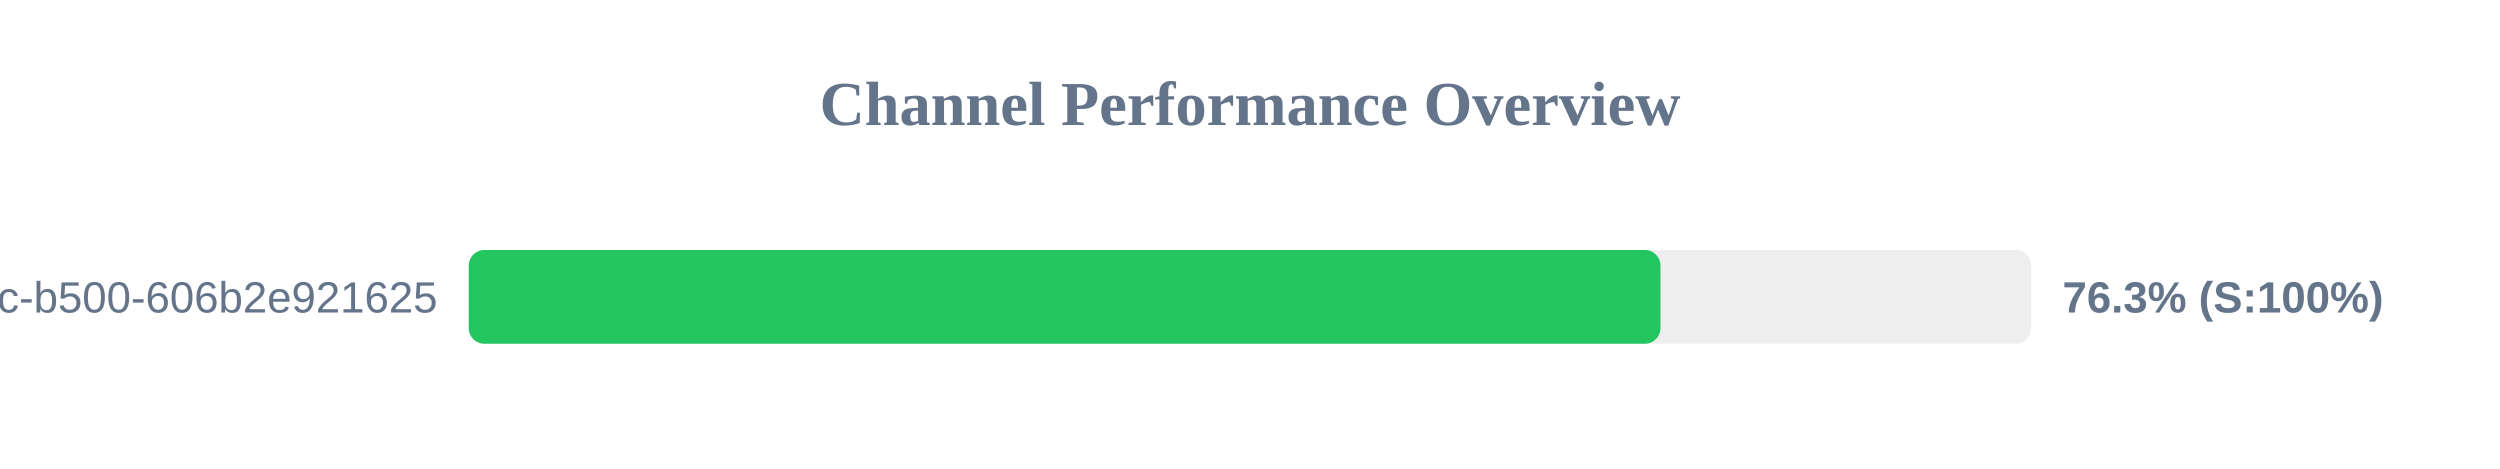
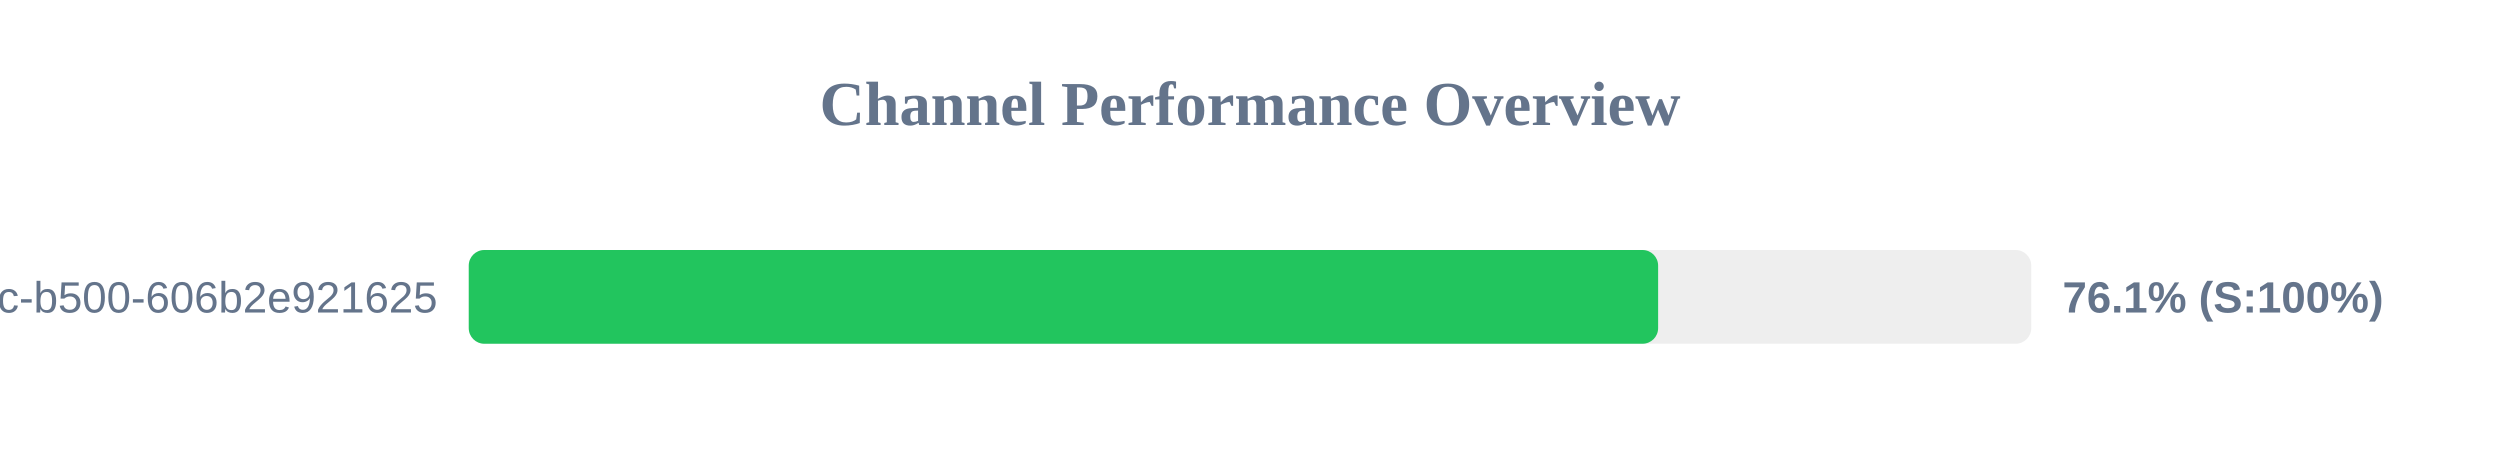
<svg xmlns="http://www.w3.org/2000/svg" width="800" height="150" version="1.1">
  <style>
        .row { font: 14px Arial; fill: #64748b; }
        .score { font: bold 14px Arial; fill: #64748b; }
    </style>
  <text x="400" y="40" text-anchor="middle" font-size="20px" font-weight="bold" fill="#64748b">Channel Performance Overview</text>
  <rect x="150" y="80" width="500" height="30" fill="#eee" rx="5" />
-   <rect x="150" y="80" width="381.35" height="30" fill="#22c55e" rx="5" />
+   <rect x="150" y="80" width="380.6" height="30" fill="#22c55e" rx="5" />
  <text x="140" y="100" text-anchor="end" class="row">?uuid=f901861b-6491-450c-b500-606b2e921625</text>
-   <text x="660" y="100" text-anchor="start" class="score">76.3% (S:100%)</text>
+   <text x="660" y="100" text-anchor="start" class="score">76.1% (S:100%)</text>
</svg>
